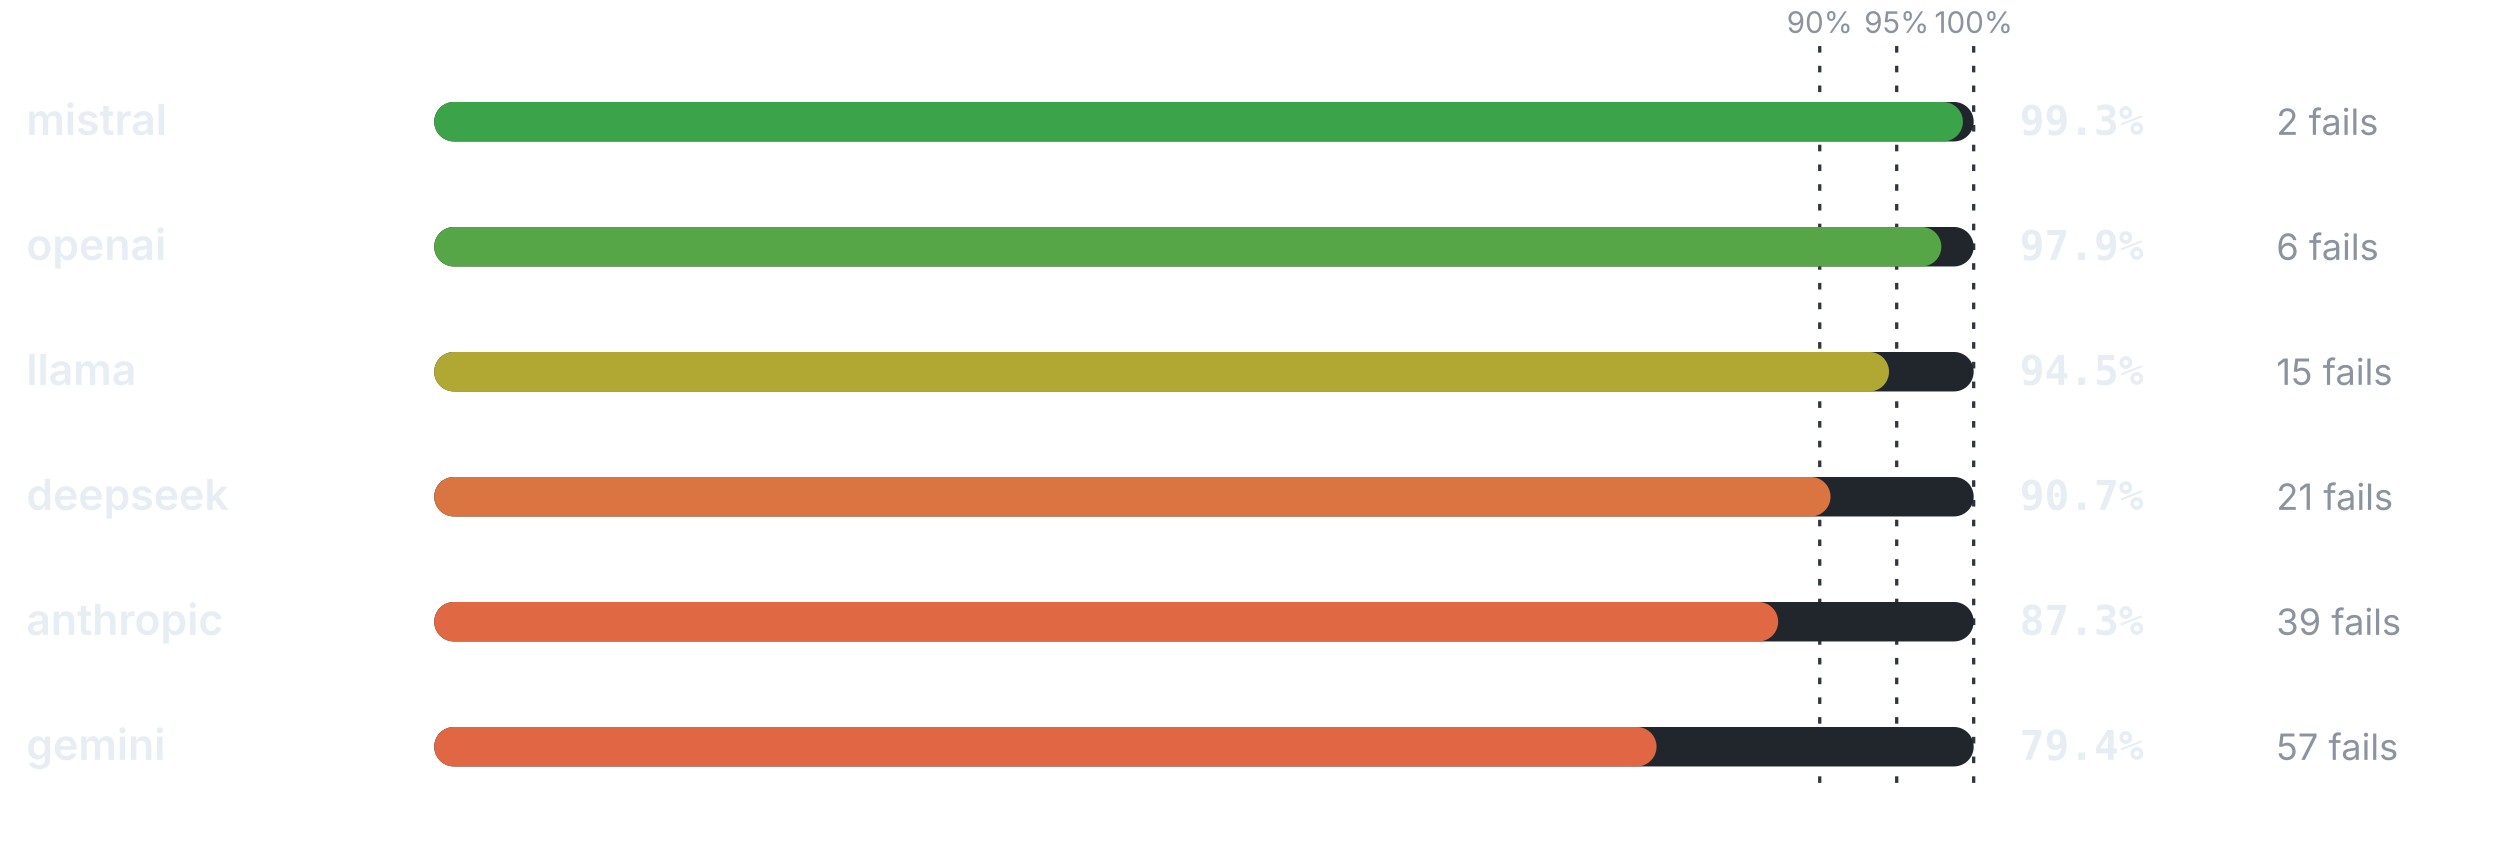
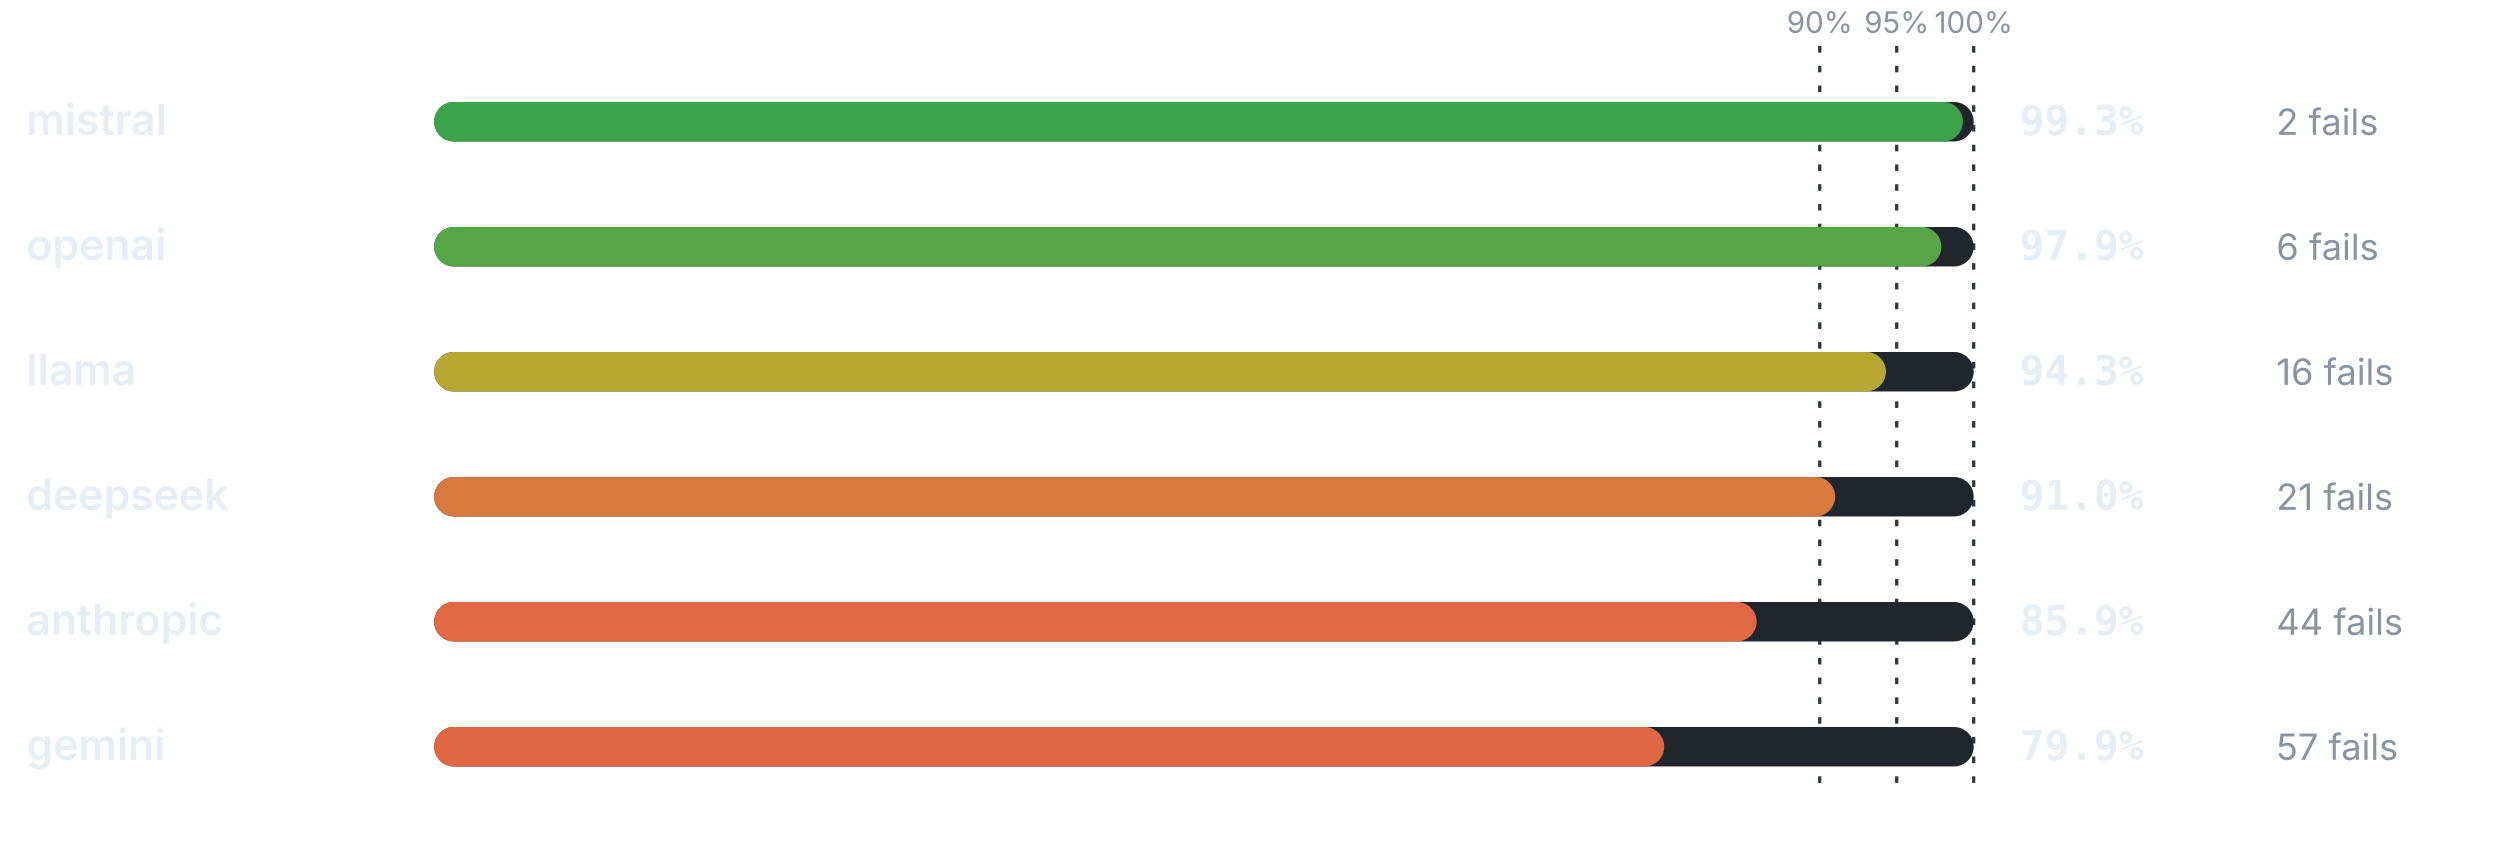
<svg xmlns="http://www.w3.org/2000/svg" viewBox="0 0 760 256" width="760" height="256" role="img" aria-label="Pass rate by provider" font-family="-apple-system,BlinkMacSystemFont,'Segoe UI',system-ui,sans-serif">
  <line x1="553.2" y1="14" x2="553.2" y2="240" stroke="#30363d" stroke-width="1" stroke-dasharray="2 4" />
  <text x="553.2" y="10" font-size="9" font-weight="400" text-anchor="middle" fill="#8b949e">90%</text>
  <line x1="576.6" y1="14" x2="576.6" y2="240" stroke="#30363d" stroke-width="1" stroke-dasharray="2 4" />
  <text x="576.6" y="10" font-size="9" font-weight="400" text-anchor="middle" fill="#8b949e">95%</text>
  <line x1="600" y1="14" x2="600" y2="240" stroke="#30363d" stroke-width="1" stroke-dasharray="2 4" />
  <text x="600" y="10" font-size="9" font-weight="400" text-anchor="middle" fill="#8b949e">100%</text>
  <text x="8" y="41" font-size="13" font-weight="600" text-anchor="start" fill="#e6edf3">mistral</text>
  <rect x="132" y="31" width="468" height="12" rx="6" fill="#21262d" />
  <rect x="132" y="31" width="464.72" height="12" rx="6" fill="#3ba44b" />
  <text x="614" y="41" font-size="12.5" font-weight="700" text-anchor="start" fill="#e6edf3" font-family="ui-monospace,SFMono-Regular,Menlo,monospace">99.3%</text>
  <text x="692" y="41" font-size="11" font-weight="400" text-anchor="start" fill="#8b949e">2 fails</text>
  <text x="8" y="79" font-size="13" font-weight="600" text-anchor="start" fill="#e6edf3">openai</text>
  <rect x="132" y="69" width="468" height="12" rx="6" fill="#21262d" />
  <rect x="132" y="69" width="458.17" height="12" rx="6" fill="#56a546" />
  <text x="614" y="79" font-size="12.5" font-weight="700" text-anchor="start" fill="#e6edf3" font-family="ui-monospace,SFMono-Regular,Menlo,monospace">97.9%</text>
  <text x="692" y="79" font-size="11" font-weight="400" text-anchor="start" fill="#8b949e">6 fails</text>
  <text x="8" y="117" font-size="13" font-weight="600" text-anchor="start" fill="#e6edf3">llama</text>
  <rect x="132" y="107" width="468" height="12" rx="6" fill="#21262d" />
-   <rect x="132" y="107" width="442.26" height="12" rx="6" fill="#b1a733" />
-   <text x="614" y="117" font-size="12.5" font-weight="700" text-anchor="start" fill="#e6edf3" font-family="ui-monospace,SFMono-Regular,Menlo,monospace">94.5%</text>
-   <text x="692" y="117" font-size="11" font-weight="400" text-anchor="start" fill="#8b949e">15 fails</text>
+   <rect x="132" y="107" width="441.32" height="12" rx="6" fill="#b7a732" />
+   <text x="614" y="117" font-size="12.5" font-weight="700" text-anchor="start" fill="#e6edf3" font-family="ui-monospace,SFMono-Regular,Menlo,monospace">94.3%</text>
+   <text x="692" y="117" font-size="11" font-weight="400" text-anchor="start" fill="#8b949e">16 fails</text>
  <text x="8" y="155" font-size="13" font-weight="600" text-anchor="start" fill="#e6edf3">deepseek</text>
  <rect x="132" y="145" width="468" height="12" rx="6" fill="#21262d" />
-   <rect x="132" y="145" width="424.48" height="12" rx="6" fill="#da7440" />
-   <text x="614" y="155" font-size="12.5" font-weight="700" text-anchor="start" fill="#e6edf3" font-family="ui-monospace,SFMono-Regular,Menlo,monospace">90.7%</text>
+   <rect x="132" y="145" width="425.88" height="12" rx="6" fill="#d8793e" />
+   <text x="614" y="155" font-size="12.5" font-weight="700" text-anchor="start" fill="#e6edf3" font-family="ui-monospace,SFMono-Regular,Menlo,monospace">91.0%</text>
  <text x="692" y="155" font-size="11" font-weight="400" text-anchor="start" fill="#8b949e">21 fails</text>
  <text x="8" y="193" font-size="13" font-weight="600" text-anchor="start" fill="#e6edf3">anthropic</text>
  <rect x="132" y="183" width="468" height="12" rx="6" fill="#21262d" />
-   <rect x="132" y="183" width="408.56" height="12" rx="6" fill="#e06843" />
-   <text x="614" y="193" font-size="12.5" font-weight="700" text-anchor="start" fill="#e6edf3" font-family="ui-monospace,SFMono-Regular,Menlo,monospace">87.3%</text>
-   <text x="692" y="193" font-size="11" font-weight="400" text-anchor="start" fill="#8b949e">39 fails</text>
+   <rect x="132" y="183" width="402.01" height="12" rx="6" fill="#e06843" />
+   <text x="614" y="193" font-size="12.5" font-weight="700" text-anchor="start" fill="#e6edf3" font-family="ui-monospace,SFMono-Regular,Menlo,monospace">85.9%</text>
+   <text x="692" y="193" font-size="11" font-weight="400" text-anchor="start" fill="#8b949e">44 fails</text>
  <text x="8" y="231" font-size="13" font-weight="600" text-anchor="start" fill="#e6edf3">gemini</text>
  <rect x="132" y="221" width="468" height="12" rx="6" fill="#21262d" />
-   <rect x="132" y="221" width="371.59" height="12" rx="6" fill="#e16644" />
-   <text x="614" y="231" font-size="12.5" font-weight="700" text-anchor="start" fill="#e6edf3" font-family="ui-monospace,SFMono-Regular,Menlo,monospace">79.4%</text>
+   <rect x="132" y="221" width="373.93" height="12" rx="6" fill="#e16744" />
+   <text x="614" y="231" font-size="12.5" font-weight="700" text-anchor="start" fill="#e6edf3" font-family="ui-monospace,SFMono-Regular,Menlo,monospace">79.9%</text>
  <text x="692" y="231" font-size="11" font-weight="400" text-anchor="start" fill="#8b949e">57 fails</text>
</svg>
